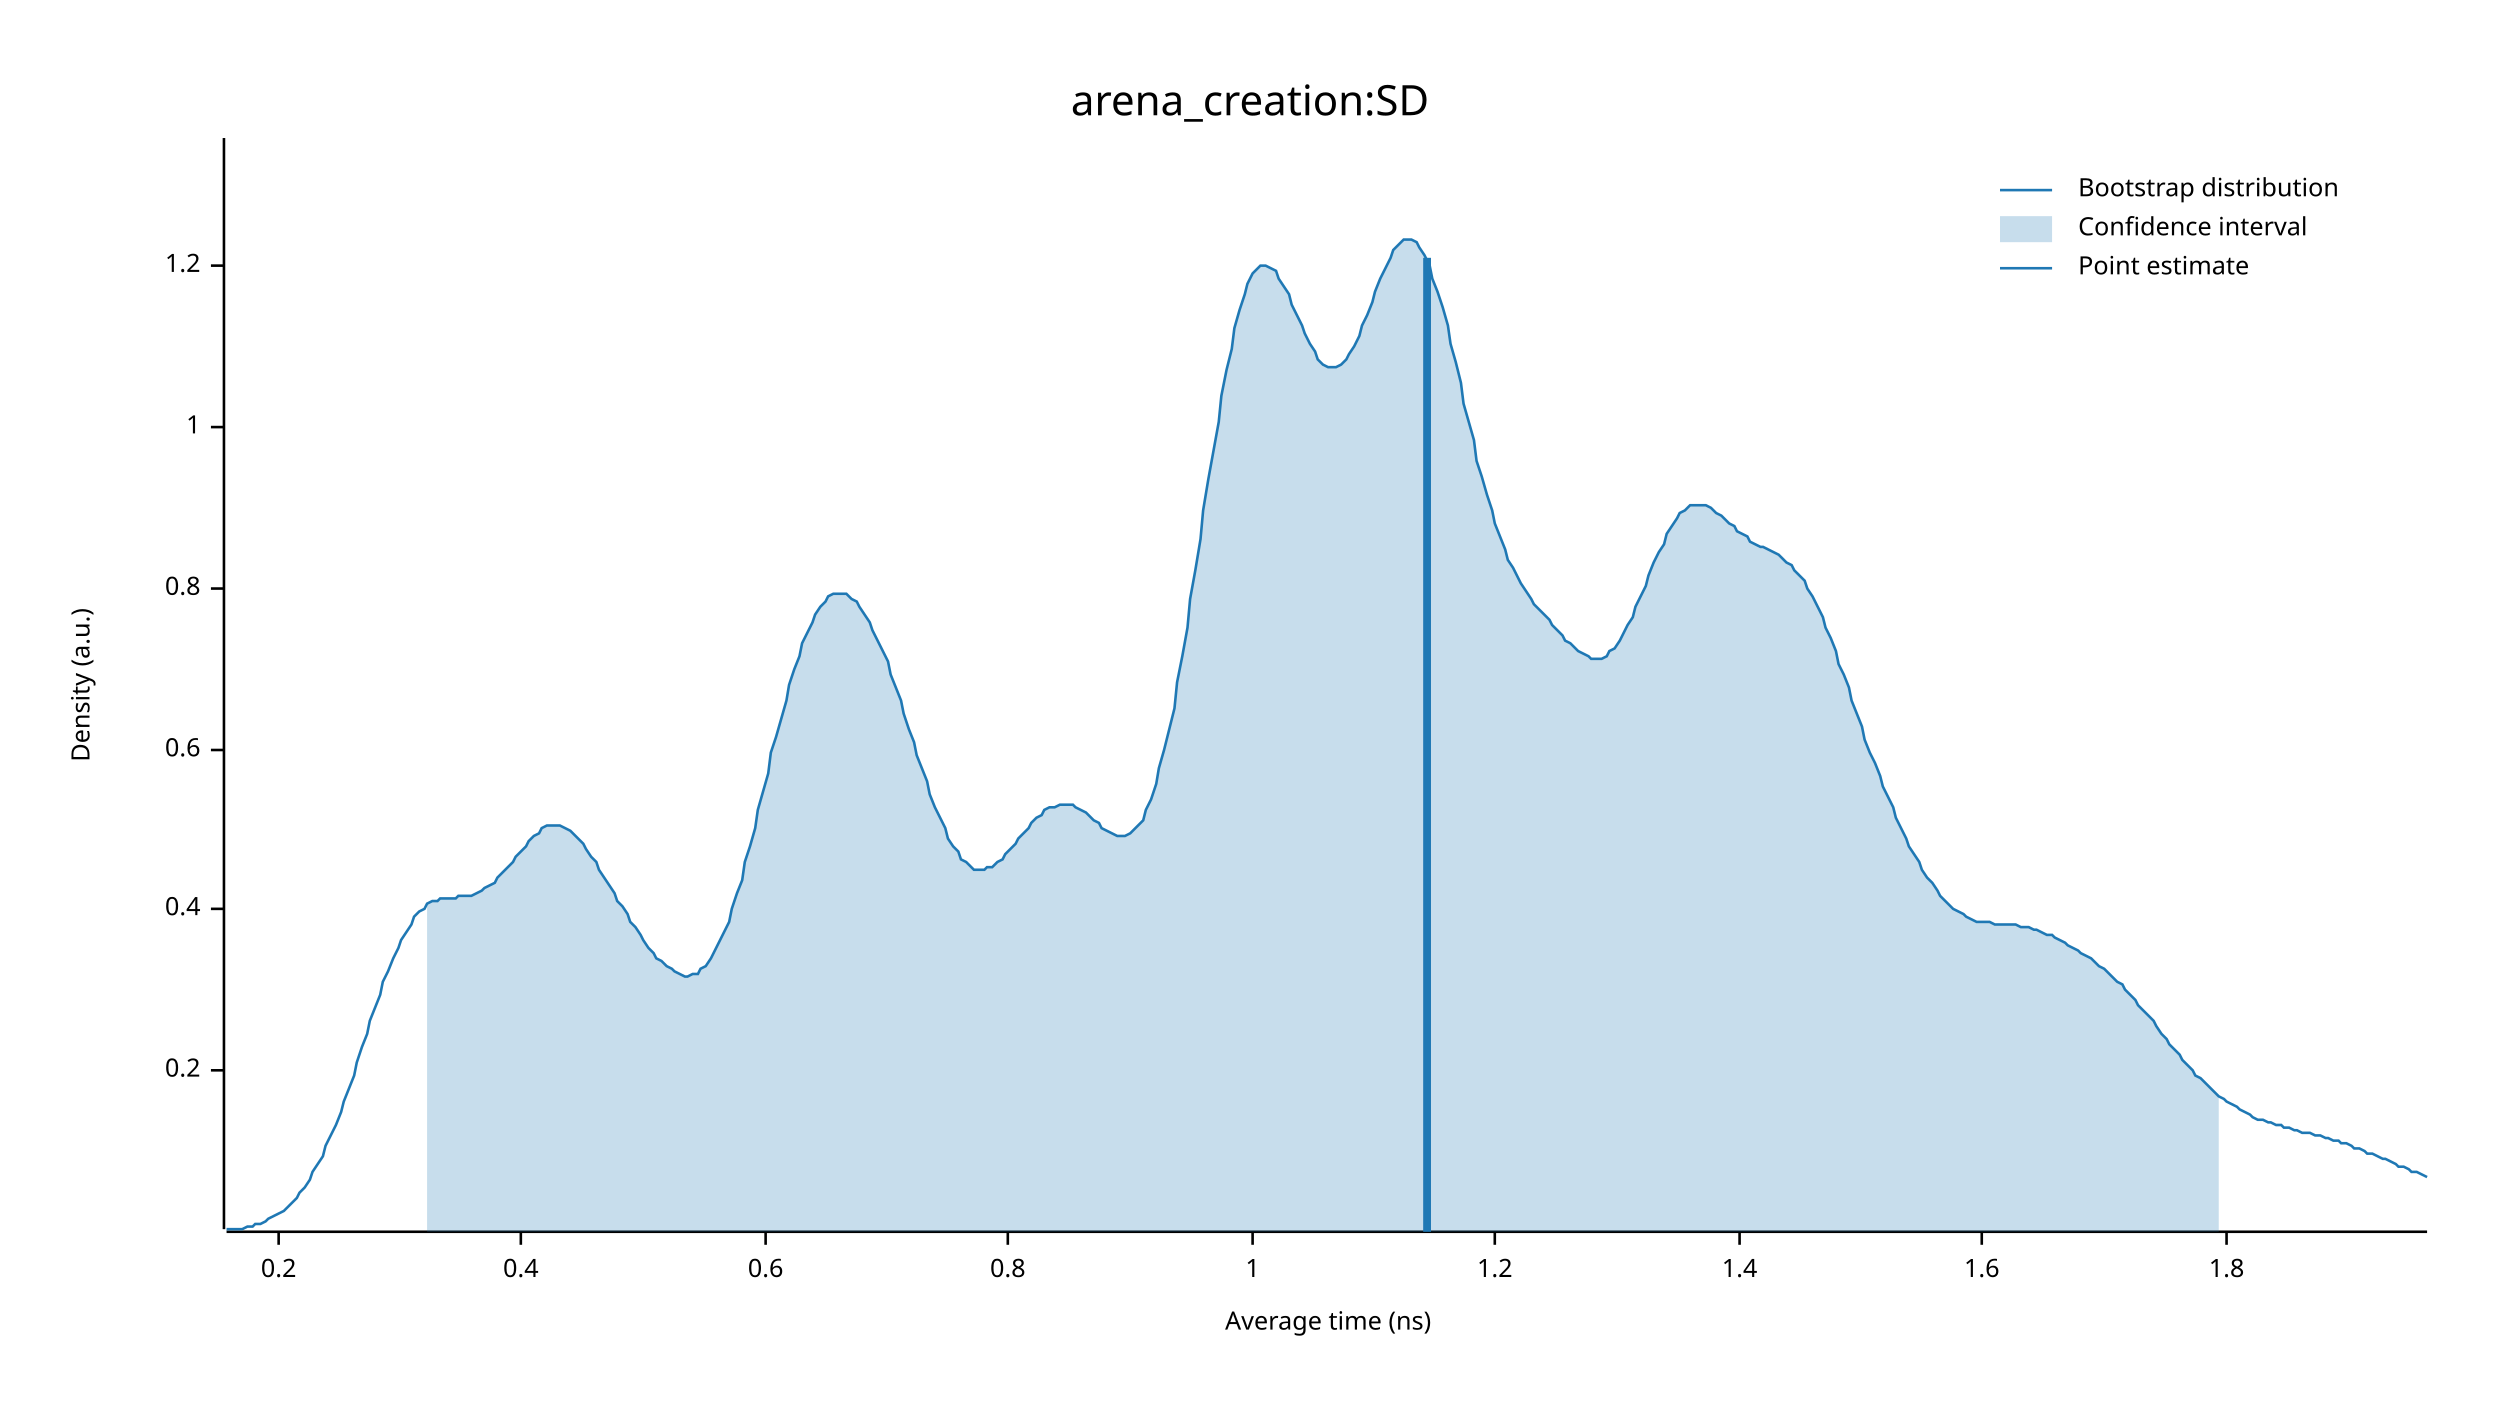
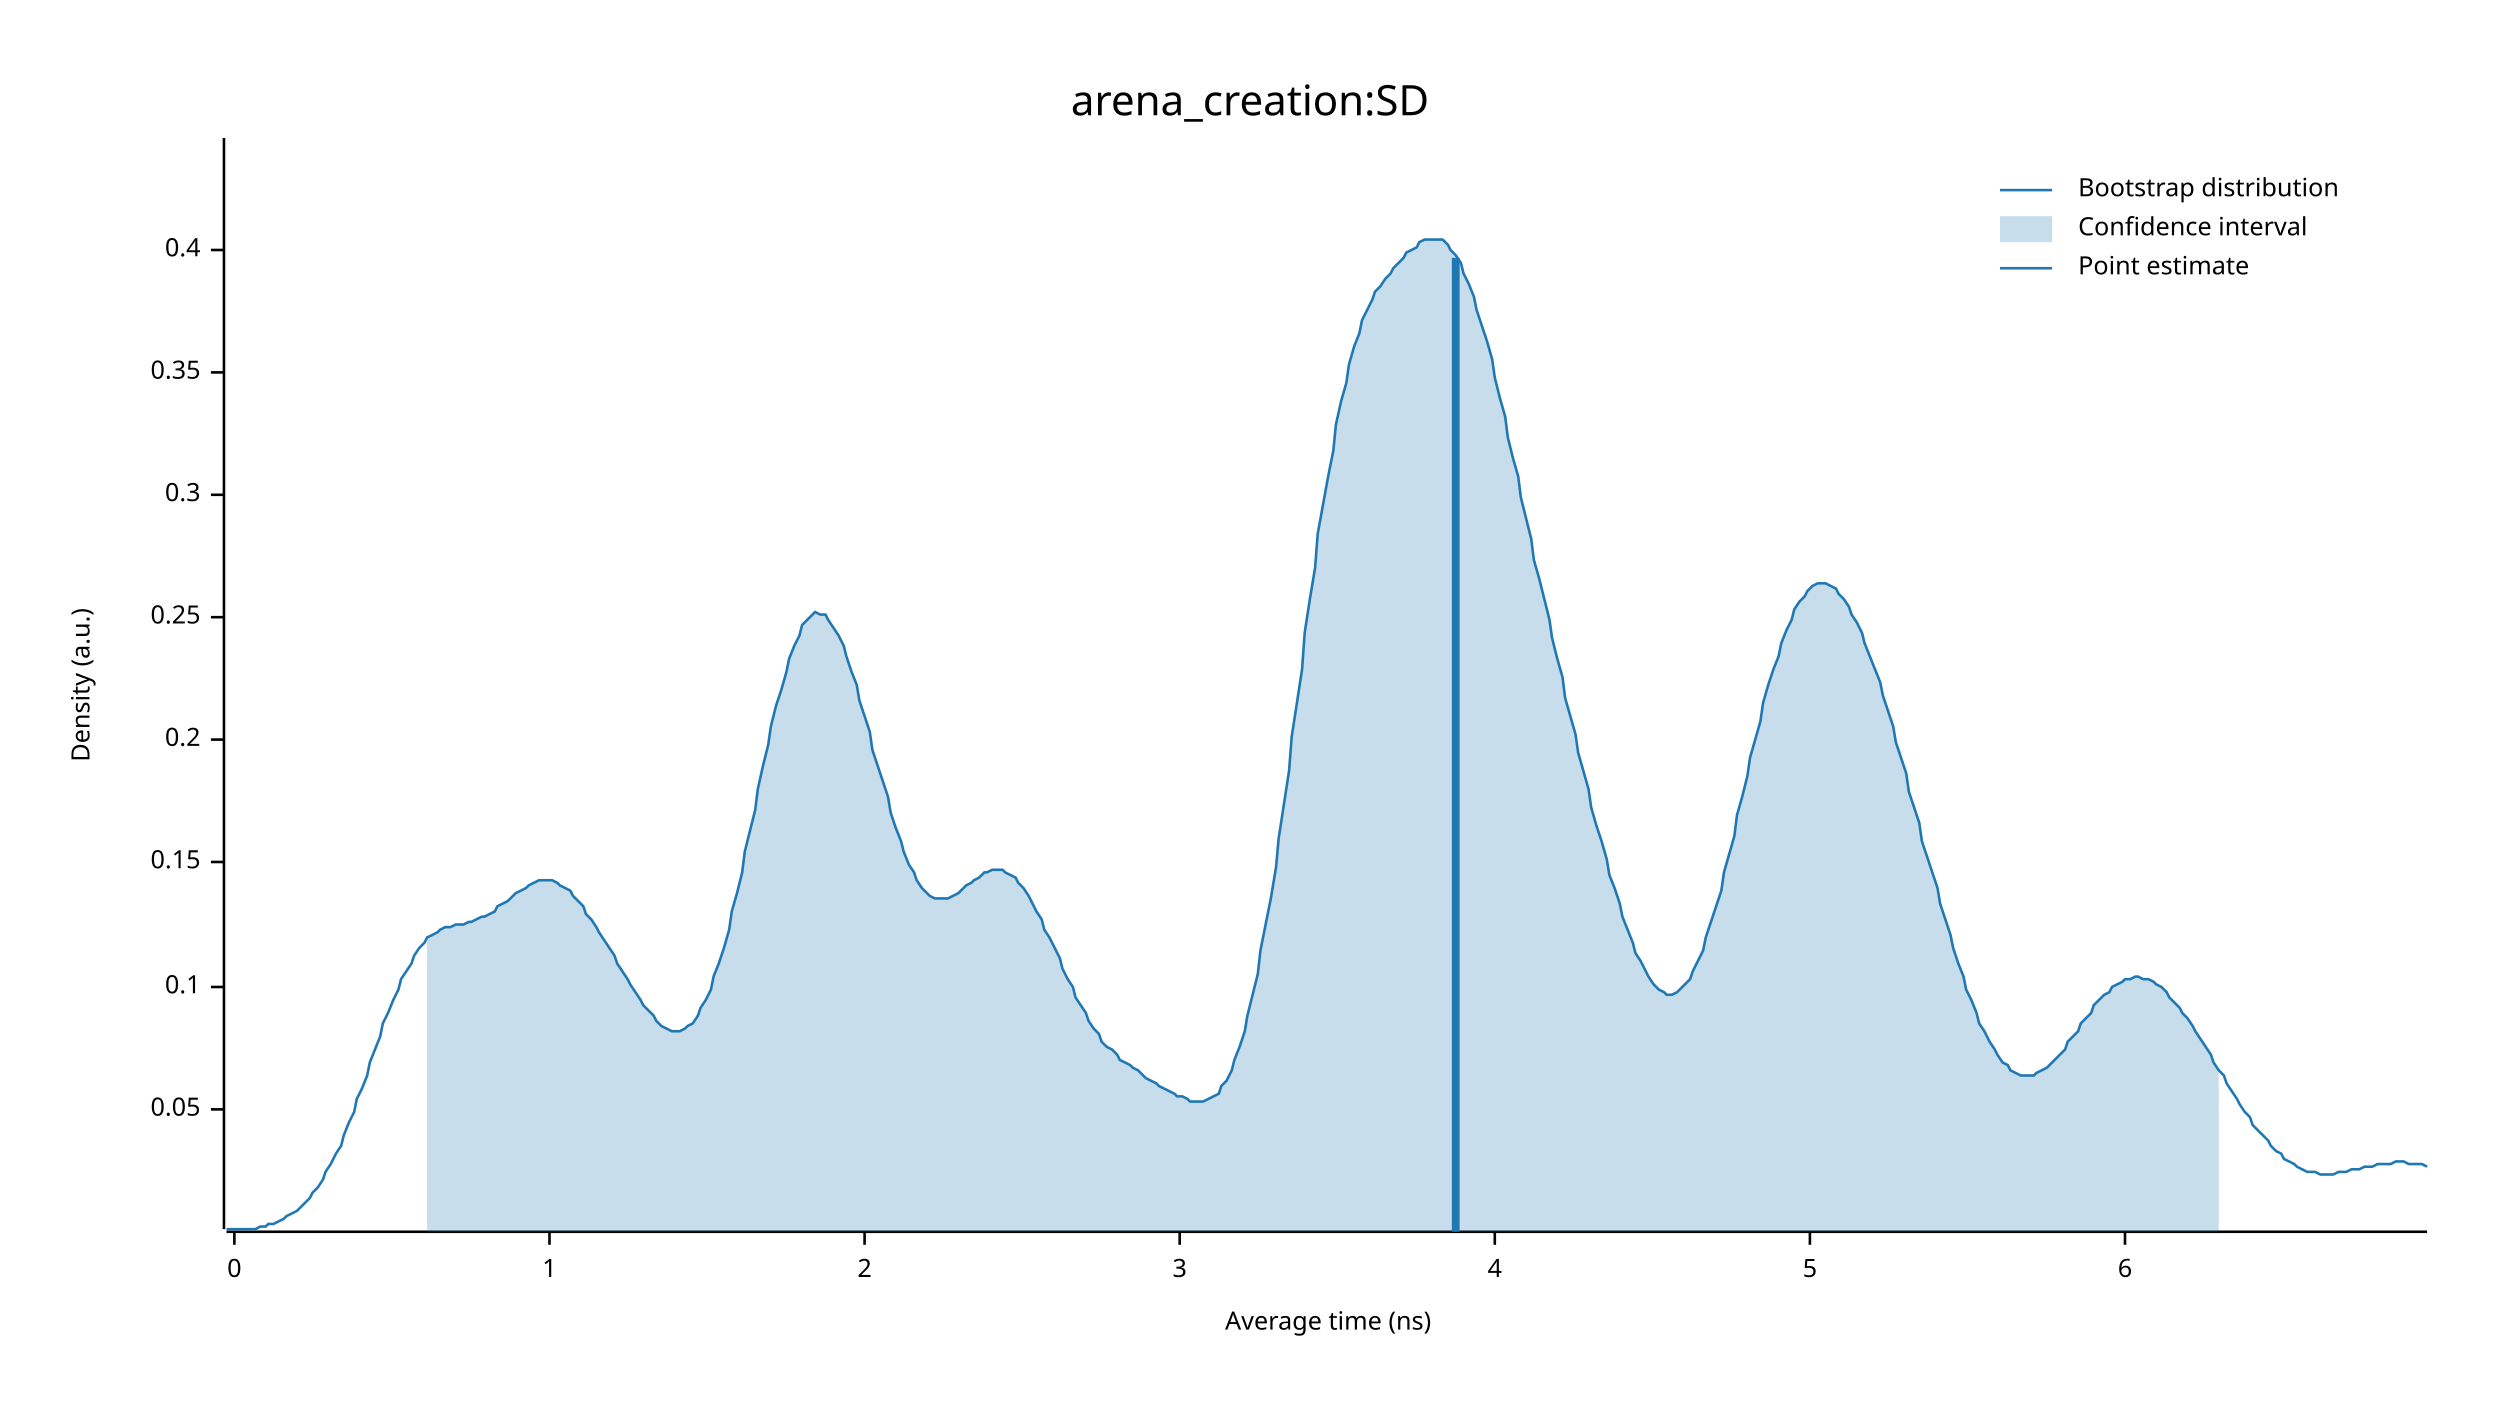
<svg xmlns="http://www.w3.org/2000/svg" width="960" height="540" viewBox="0 0 960 540">
  <text x="480" y="32" dy="0.76em" text-anchor="middle" font-family="sans-serif" font-size="16.129" opacity="1" fill="#000000">
arena_creation:SD
</text>
  <text x="27" y="263" dy="0.76em" text-anchor="middle" font-family="sans-serif" font-size="9.677" opacity="1" fill="#000000" transform="rotate(270, 27, 263)">
Density (a.u.)
</text>
  <text x="510" y="513" dy="-0.5ex" text-anchor="middle" font-family="sans-serif" font-size="9.677" opacity="1" fill="#000000">
Average time (ns)
</text>
  <polyline fill="none" opacity="1" stroke="#000000" stroke-width="1" points="86,53 86,472 " />
-   <text x="77" y="411" dy="0.5ex" text-anchor="end" font-family="sans-serif" font-size="9.677" opacity="1" fill="#000000">
+   <text x="77" y="426" dy="0.5ex" text-anchor="end" font-family="sans-serif" font-size="9.677" opacity="1" fill="#000000">
+ 0.05
+ </text>
+   <polyline fill="none" opacity="1" stroke="#000000" stroke-width="1" points="81,426 86,426 " />
+   <text x="77" y="379" dy="0.5ex" text-anchor="end" font-family="sans-serif" font-size="9.677" opacity="1" fill="#000000">
+ 0.1
+ </text>
+   <polyline fill="none" opacity="1" stroke="#000000" stroke-width="1" points="81,379 86,379 " />
+   <text x="77" y="331" dy="0.5ex" text-anchor="end" font-family="sans-serif" font-size="9.677" opacity="1" fill="#000000">
+ 0.15
+ </text>
+   <polyline fill="none" opacity="1" stroke="#000000" stroke-width="1" points="81,331 86,331 " />
+   <text x="77" y="284" dy="0.5ex" text-anchor="end" font-family="sans-serif" font-size="9.677" opacity="1" fill="#000000">
0.2
</text>
-   <polyline fill="none" opacity="1" stroke="#000000" stroke-width="1" points="81,411 86,411 " />
-   <text x="77" y="349" dy="0.5ex" text-anchor="end" font-family="sans-serif" font-size="9.677" opacity="1" fill="#000000">
+   <polyline fill="none" opacity="1" stroke="#000000" stroke-width="1" points="81,284 86,284 " />
+   <text x="77" y="237" dy="0.5ex" text-anchor="end" font-family="sans-serif" font-size="9.677" opacity="1" fill="#000000">
+ 0.25
+ </text>
+   <polyline fill="none" opacity="1" stroke="#000000" stroke-width="1" points="81,237 86,237 " />
+   <text x="77" y="190" dy="0.5ex" text-anchor="end" font-family="sans-serif" font-size="9.677" opacity="1" fill="#000000">
+ 0.3
+ </text>
+   <polyline fill="none" opacity="1" stroke="#000000" stroke-width="1" points="81,190 86,190 " />
+   <text x="77" y="143" dy="0.5ex" text-anchor="end" font-family="sans-serif" font-size="9.677" opacity="1" fill="#000000">
+ 0.35
+ </text>
+   <polyline fill="none" opacity="1" stroke="#000000" stroke-width="1" points="81,143 86,143 " />
+   <text x="77" y="96" dy="0.5ex" text-anchor="end" font-family="sans-serif" font-size="9.677" opacity="1" fill="#000000">
0.4
</text>
-   <polyline fill="none" opacity="1" stroke="#000000" stroke-width="1" points="81,349 86,349 " />
-   <text x="77" y="288" dy="0.5ex" text-anchor="end" font-family="sans-serif" font-size="9.677" opacity="1" fill="#000000">
- 0.6
+   <polyline fill="none" opacity="1" stroke="#000000" stroke-width="1" points="81,96 86,96 " />
+   <polyline fill="none" opacity="1" stroke="#000000" stroke-width="1" points="87,473 932,473 " />
+   <text x="90" y="483" dy="0.76em" text-anchor="middle" font-family="sans-serif" font-size="9.677" opacity="1" fill="#000000">
+ 0
</text>
-   <polyline fill="none" opacity="1" stroke="#000000" stroke-width="1" points="81,288 86,288 " />
-   <text x="77" y="226" dy="0.5ex" text-anchor="end" font-family="sans-serif" font-size="9.677" opacity="1" fill="#000000">
- 0.8
- </text>
-   <polyline fill="none" opacity="1" stroke="#000000" stroke-width="1" points="81,226 86,226 " />
-   <text x="77" y="164" dy="0.5ex" text-anchor="end" font-family="sans-serif" font-size="9.677" opacity="1" fill="#000000">
+   <polyline fill="none" opacity="1" stroke="#000000" stroke-width="1" points="90,473 90,478 " />
+   <text x="211" y="483" dy="0.76em" text-anchor="middle" font-family="sans-serif" font-size="9.677" opacity="1" fill="#000000">
1
</text>
-   <polyline fill="none" opacity="1" stroke="#000000" stroke-width="1" points="81,164 86,164 " />
-   <text x="77" y="102" dy="0.5ex" text-anchor="end" font-family="sans-serif" font-size="9.677" opacity="1" fill="#000000">
- 1.2
+   <polyline fill="none" opacity="1" stroke="#000000" stroke-width="1" points="211,473 211,478 " />
+   <text x="332" y="483" dy="0.76em" text-anchor="middle" font-family="sans-serif" font-size="9.677" opacity="1" fill="#000000">
+ 2
</text>
-   <polyline fill="none" opacity="1" stroke="#000000" stroke-width="1" points="81,102 86,102 " />
-   <polyline fill="none" opacity="1" stroke="#000000" stroke-width="1" points="87,473 932,473 " />
-   <text x="107" y="483" dy="0.76em" text-anchor="middle" font-family="sans-serif" font-size="9.677" opacity="1" fill="#000000">
- 0.2
+   <polyline fill="none" opacity="1" stroke="#000000" stroke-width="1" points="332,473 332,478 " />
+   <text x="453" y="483" dy="0.76em" text-anchor="middle" font-family="sans-serif" font-size="9.677" opacity="1" fill="#000000">
+ 3
</text>
-   <polyline fill="none" opacity="1" stroke="#000000" stroke-width="1" points="107,473 107,478 " />
-   <text x="200" y="483" dy="0.76em" text-anchor="middle" font-family="sans-serif" font-size="9.677" opacity="1" fill="#000000">
- 0.4
- </text>
-   <polyline fill="none" opacity="1" stroke="#000000" stroke-width="1" points="200,473 200,478 " />
-   <text x="294" y="483" dy="0.76em" text-anchor="middle" font-family="sans-serif" font-size="9.677" opacity="1" fill="#000000">
- 0.6
- </text>
-   <polyline fill="none" opacity="1" stroke="#000000" stroke-width="1" points="294,473 294,478 " />
-   <text x="387" y="483" dy="0.76em" text-anchor="middle" font-family="sans-serif" font-size="9.677" opacity="1" fill="#000000">
- 0.8
- </text>
-   <polyline fill="none" opacity="1" stroke="#000000" stroke-width="1" points="387,473 387,478 " />
-   <text x="481" y="483" dy="0.76em" text-anchor="middle" font-family="sans-serif" font-size="9.677" opacity="1" fill="#000000">
- 1
- </text>
-   <polyline fill="none" opacity="1" stroke="#000000" stroke-width="1" points="481,473 481,478 " />
+   <polyline fill="none" opacity="1" stroke="#000000" stroke-width="1" points="453,473 453,478 " />
  <text x="574" y="483" dy="0.76em" text-anchor="middle" font-family="sans-serif" font-size="9.677" opacity="1" fill="#000000">
- 1.2
+ 4
</text>
  <polyline fill="none" opacity="1" stroke="#000000" stroke-width="1" points="574,473 574,478 " />
-   <text x="668" y="483" dy="0.76em" text-anchor="middle" font-family="sans-serif" font-size="9.677" opacity="1" fill="#000000">
- 1.4
+   <text x="695" y="483" dy="0.76em" text-anchor="middle" font-family="sans-serif" font-size="9.677" opacity="1" fill="#000000">
+ 5
</text>
-   <polyline fill="none" opacity="1" stroke="#000000" stroke-width="1" points="668,473 668,478 " />
-   <text x="761" y="483" dy="0.76em" text-anchor="middle" font-family="sans-serif" font-size="9.677" opacity="1" fill="#000000">
- 1.6
+   <polyline fill="none" opacity="1" stroke="#000000" stroke-width="1" points="695,473 695,478 " />
+   <text x="816" y="483" dy="0.76em" text-anchor="middle" font-family="sans-serif" font-size="9.677" opacity="1" fill="#000000">
+ 6
</text>
-   <polyline fill="none" opacity="1" stroke="#000000" stroke-width="1" points="761,473 761,478 " />
-   <text x="855" y="483" dy="0.76em" text-anchor="middle" font-family="sans-serif" font-size="9.677" opacity="1" fill="#000000">
- 1.8
- </text>
-   <polyline fill="none" opacity="1" stroke="#000000" stroke-width="1" points="855,473 855,478 " />
-   <polyline fill="none" opacity="1" stroke="#1F78B4" stroke-width="1" points="87,472 88,472 90,472 92,472 93,472 95,471 97,471 98,470 100,470 102,469 103,468 105,467 107,466 109,465 110,464 112,462 114,460 115,458 117,456 119,453 120,450 122,447 124,444 125,440 127,436 129,432 131,427 132,423 134,418 136,413 137,408 139,402 141,397 142,392 144,387 146,382 147,377 149,373 151,368 153,364 154,361 156,358 158,355 159,352 161,350 163,349 164,347 166,346 168,346 169,345 171,345 173,345 175,345 176,344 178,344 180,344 181,344 183,343 185,342 186,341 188,340 190,339 191,337 193,335 195,333 197,331 198,329 200,327 202,325 203,323 205,321 207,320 208,318 210,317 212,317 214,317 215,317 217,318 219,319 220,320 222,322 224,324 225,326 227,329 229,331 230,334 232,337 234,340 236,343 237,346 239,348 241,351 242,354 244,356 246,359 247,361 249,364 251,366 252,368 254,369 256,371 258,372 259,373 261,374 263,375 264,375 266,374 268,374 269,372 271,371 273,368 274,366 276,362 278,358 280,354 281,349 283,343 285,338 286,331 288,325 290,318 291,311 293,304 295,297 296,289 298,283 300,276 302,269 303,263 305,257 307,252 308,247 310,243 312,239 313,236 315,233 317,231 318,229 320,228 322,228 324,228 325,228 327,230 329,231 330,233 332,236 334,239 335,242 337,246 339,250 341,254 342,259 344,264 346,269 347,274 349,280 351,285 352,290 354,295 356,300 357,305 359,310 361,314 363,318 364,322 366,325 368,327 369,330 371,331 373,333 374,334 376,334 378,334 379,333 381,333 383,331 385,330 386,328 388,326 390,324 391,322 393,320 395,318 396,316 398,314 400,313 401,311 403,310 405,310 407,309 408,309 410,309 412,309 413,310 415,311 417,312 418,313 420,315 422,316 423,318 425,319 427,320 429,321 430,321 432,321 434,320 435,319 437,317 439,315 440,311 442,307 444,301 445,295 447,288 449,280 451,272 452,262 454,252 456,241 457,230 459,219 461,207 462,196 464,184 466,173 468,162 469,152 471,142 473,134 474,126 476,119 478,113 479,109 481,105 483,103 484,102 486,102 488,103 490,104 491,107 493,110 495,113 496,117 498,121 500,125 501,128 503,132 505,135 506,138 508,140 510,141 512,141 513,141 515,140 517,138 518,136 520,133 522,129 523,125 525,121 527,116 528,112 530,107 532,103 534,99 535,96 537,94 539,92 540,92 542,92 544,93 545,95 547,98 549,102 550,107 552,112 554,118 556,125 557,132 559,139 561,147 562,155 564,162 566,169 567,177 569,183 571,190 573,196 574,201 576,206 578,211 579,215 581,218 583,222 584,224 586,227 588,230 589,232 591,234 593,236 595,238 596,240 598,242 600,244 601,246 603,247 605,249 606,250 608,251 610,252 611,253 613,253 615,253 617,252 618,250 620,249 622,246 623,244 625,240 627,237 628,233 630,229 632,225 633,221 635,216 637,212 639,209 640,205 642,202 644,199 645,197 647,196 649,194 650,194 652,194 654,194 655,194 657,195 659,197 661,198 662,199 664,201 666,202 667,204 669,205 671,206 672,208 674,209 676,210 677,210 679,211 681,212 683,213 684,214 686,216 688,217 689,219 691,221 693,223 694,226 696,229 698,233 700,237 701,241 703,245 705,250 706,255 708,259 710,264 711,269 713,274 715,279 716,284 718,289 720,293 722,298 723,302 725,306 727,310 728,314 730,318 732,322 733,325 735,328 737,331 738,334 740,337 742,339 744,342 745,344 747,346 749,348 750,349 752,350 754,351 755,352 757,353 759,354 760,354 762,354 764,354 766,355 767,355 769,355 771,355 772,355 774,355 776,356 777,356 779,356 781,357 782,357 784,358 786,359 788,359 789,360 791,361 793,362 794,363 796,364 798,365 799,366 801,367 803,368 804,369 806,371 808,372 810,374 811,375 813,377 815,378 816,380 818,382 820,384 821,386 823,388 825,390 827,392 828,394 830,397 832,399 833,401 835,403 837,405 838,407 840,409 842,411 843,413 845,414 847,416 849,418 850,419 852,421 854,422 855,423 857,424 859,425 860,426 862,427 864,428 865,429 867,430 869,430 871,431 872,431 874,432 876,432 877,433 879,433 881,434 882,434 884,435 886,435 887,435 889,436 891,436 893,437 894,437 896,438 898,438 899,439 901,439 903,440 904,441 906,441 908,442 909,443 911,443 913,444 915,445 916,445 918,446 920,447 921,448 923,448 925,449 926,450 928,450 930,451 932,452 " />
-   <polygon opacity="0.25" fill="#1F78B4" points="164,347 166,346 168,346 169,345 171,345 173,345 175,345 176,344 178,344 180,344 181,344 183,343 185,342 186,341 188,340 190,339 191,337 193,335 195,333 197,331 198,329 200,327 202,325 203,323 205,321 207,320 208,318 210,317 212,317 214,317 215,317 217,318 219,319 220,320 222,322 224,324 225,326 227,329 229,331 230,334 232,337 234,340 236,343 237,346 239,348 241,351 242,354 244,356 246,359 247,361 249,364 251,366 252,368 254,369 256,371 258,372 259,373 261,374 263,375 264,375 266,374 268,374 269,372 271,371 273,368 274,366 276,362 278,358 280,354 281,349 283,343 285,338 286,331 288,325 290,318 291,311 293,304 295,297 296,289 298,283 300,276 302,269 303,263 305,257 307,252 308,247 310,243 312,239 313,236 315,233 317,231 318,229 320,228 322,228 324,228 325,228 327,230 329,231 330,233 332,236 334,239 335,242 337,246 339,250 341,254 342,259 344,264 346,269 347,274 349,280 351,285 352,290 354,295 356,300 357,305 359,310 361,314 363,318 364,322 366,325 368,327 369,330 371,331 373,333 374,334 376,334 378,334 379,333 381,333 383,331 385,330 386,328 388,326 390,324 391,322 393,320 395,318 396,316 398,314 400,313 401,311 403,310 405,310 407,309 408,309 410,309 412,309 413,310 415,311 417,312 418,313 420,315 422,316 423,318 425,319 427,320 429,321 430,321 432,321 434,320 435,319 437,317 439,315 440,311 442,307 444,301 445,295 447,288 449,280 451,272 452,262 454,252 456,241 457,230 459,219 461,207 462,196 464,184 466,173 468,162 469,152 471,142 473,134 474,126 476,119 478,113 479,109 481,105 483,103 484,102 486,102 488,103 490,104 491,107 493,110 495,113 496,117 498,121 500,125 501,128 503,132 505,135 506,138 508,140 510,141 512,141 513,141 515,140 517,138 518,136 520,133 522,129 523,125 525,121 527,116 528,112 530,107 532,103 534,99 535,96 537,94 539,92 540,92 542,92 544,93 545,95 547,98 549,102 550,107 552,112 554,118 556,125 557,132 559,139 561,147 562,155 564,162 566,169 567,177 569,183 571,190 573,196 574,201 576,206 578,211 579,215 581,218 583,222 584,224 586,227 588,230 589,232 591,234 593,236 595,238 596,240 598,242 600,244 601,246 603,247 605,249 606,250 608,251 610,252 611,253 613,253 615,253 617,252 618,250 620,249 622,246 623,244 625,240 627,237 628,233 630,229 632,225 633,221 635,216 637,212 639,209 640,205 642,202 644,199 645,197 647,196 649,194 650,194 652,194 654,194 655,194 657,195 659,197 661,198 662,199 664,201 666,202 667,204 669,205 671,206 672,208 674,209 676,210 677,210 679,211 681,212 683,213 684,214 686,216 688,217 689,219 691,221 693,223 694,226 696,229 698,233 700,237 701,241 703,245 705,250 706,255 708,259 710,264 711,269 713,274 715,279 716,284 718,289 720,293 722,298 723,302 725,306 727,310 728,314 730,318 732,322 733,325 735,328 737,331 738,334 740,337 742,339 744,342 745,344 747,346 749,348 750,349 752,350 754,351 755,352 757,353 759,354 760,354 762,354 764,354 766,355 767,355 769,355 771,355 772,355 774,355 776,356 777,356 779,356 781,357 782,357 784,358 786,359 788,359 789,360 791,361 793,362 794,363 796,364 798,365 799,366 801,367 803,368 804,369 806,371 808,372 810,374 811,375 813,377 815,378 816,380 818,382 820,384 821,386 823,388 825,390 827,392 828,394 830,397 832,399 833,401 835,403 837,405 838,407 840,409 842,411 843,413 845,414 847,416 849,418 850,419 852,421 852,473 164,473 " />
-   <polyline fill="none" opacity="1" stroke="#1F78B4" stroke-width="3" points="548,473 548,99 " />
+   <polyline fill="none" opacity="1" stroke="#000000" stroke-width="1" points="816,473 816,478 " />
+   <polyline fill="none" opacity="1" stroke="#1F78B4" stroke-width="1" points="87,472 88,472 90,472 92,472 93,472 95,472 97,472 98,472 100,471 102,471 103,470 105,470 107,469 109,468 110,467 112,466 114,465 115,464 117,462 119,460 120,458 122,456 124,453 125,450 127,447 129,443 131,440 132,436 134,431 136,427 137,422 139,418 141,413 142,408 144,403 146,398 147,393 149,389 151,384 153,380 154,376 156,373 158,370 159,367 161,364 163,362 164,360 166,359 168,358 169,357 171,356 173,356 175,355 176,355 178,355 180,354 181,354 183,353 185,352 186,352 188,351 190,350 191,348 193,347 195,346 197,344 198,343 200,342 202,341 203,340 205,339 207,338 208,338 210,338 212,338 214,339 215,340 217,341 219,342 220,344 222,346 224,348 225,351 227,353 229,356 230,358 232,361 234,364 236,367 237,370 239,373 241,376 242,378 244,381 246,384 247,386 249,388 251,390 252,392 254,394 256,395 258,396 259,396 261,396 263,395 264,394 266,393 268,390 269,387 271,384 273,380 274,375 276,370 278,364 280,357 281,350 283,343 285,335 286,327 288,319 290,311 291,303 293,294 295,286 296,279 298,271 300,265 302,258 303,253 305,248 307,244 308,240 310,238 312,236 313,235 315,236 317,236 318,238 320,241 322,244 324,248 325,252 327,258 329,263 330,269 332,275 334,281 335,288 337,294 339,300 341,306 342,312 344,318 346,323 347,327 349,332 351,335 352,338 354,341 356,343 357,344 359,345 361,345 363,345 364,345 366,344 368,343 369,342 371,340 373,339 374,338 376,337 378,335 379,335 381,334 383,334 385,334 386,335 388,336 390,337 391,339 393,341 395,344 396,346 398,350 400,353 401,357 403,360 405,364 407,368 408,372 410,376 412,379 413,383 415,386 417,389 418,392 420,395 422,397 423,400 425,402 427,403 429,405 430,407 432,408 434,409 435,410 437,411 439,413 440,414 442,415 444,416 445,417 447,418 449,419 451,420 452,421 454,421 456,422 457,423 459,423 461,423 462,423 464,422 466,421 468,420 469,417 471,415 473,411 474,407 476,402 478,396 479,390 481,382 483,374 484,365 486,355 488,345 490,333 491,322 493,309 495,296 496,283 498,270 500,257 501,243 503,230 505,218 506,205 508,194 510,183 512,173 513,163 515,154 517,147 518,140 520,133 522,128 523,123 525,119 527,115 528,112 530,110 532,107 534,105 535,103 537,101 539,99 540,97 542,96 544,95 545,93 547,92 549,92 550,92 552,92 554,92 556,94 557,96 559,98 561,101 562,105 564,109 566,114 567,119 569,125 571,131 573,138 574,145 576,153 578,160 579,168 581,176 583,183 584,191 586,199 588,207 589,215 591,222 593,230 595,238 596,245 598,253 600,260 601,268 603,275 605,282 606,289 608,296 610,303 611,310 613,317 615,323 617,330 618,336 620,341 622,347 623,352 625,357 627,362 628,366 630,369 632,373 633,375 635,378 637,380 639,381 640,382 642,382 644,381 645,380 647,378 649,376 650,373 652,369 654,365 655,360 657,354 659,348 661,342 662,335 664,328 666,321 667,313 669,306 671,298 672,291 674,284 676,277 677,270 679,263 681,257 683,252 684,247 686,242 688,238 689,234 691,231 693,229 694,227 696,225 698,224 700,224 701,224 703,225 705,226 706,228 708,230 710,233 711,236 713,239 715,243 716,247 718,252 720,257 722,262 723,267 725,273 727,279 728,285 730,291 732,297 733,304 735,310 737,316 738,323 740,329 742,335 744,341 745,347 747,353 749,359 750,364 752,370 754,375 755,380 757,384 759,389 760,393 762,396 764,400 766,403 767,405 769,408 771,409 772,411 774,412 776,413 777,413 779,413 781,413 782,412 784,411 786,410 788,408 789,407 791,405 793,403 794,400 796,398 798,396 799,393 801,391 803,389 804,386 806,384 808,382 810,381 811,379 813,378 815,377 816,376 818,376 820,375 821,375 823,376 825,376 827,377 828,378 830,379 832,381 833,383 835,385 837,387 838,389 840,391 842,394 843,396 845,399 847,402 849,405 850,408 852,411 854,413 855,416 857,419 859,422 860,424 862,427 864,429 865,432 867,434 869,436 871,438 872,440 874,442 876,443 877,445 879,446 881,447 882,448 884,449 886,450 887,450 889,450 891,451 893,451 894,451 896,451 898,450 899,450 901,450 903,449 904,449 906,449 908,448 909,448 911,448 913,447 915,447 916,447 918,447 920,446 921,446 923,446 925,447 926,447 928,447 930,447 932,448 " />
+   <polygon opacity="0.25" fill="#1F78B4" points="164,360 166,359 168,358 169,357 171,356 173,356 175,355 176,355 178,355 180,354 181,354 183,353 185,352 186,352 188,351 190,350 191,348 193,347 195,346 197,344 198,343 200,342 202,341 203,340 205,339 207,338 208,338 210,338 212,338 214,339 215,340 217,341 219,342 220,344 222,346 224,348 225,351 227,353 229,356 230,358 232,361 234,364 236,367 237,370 239,373 241,376 242,378 244,381 246,384 247,386 249,388 251,390 252,392 254,394 256,395 258,396 259,396 261,396 263,395 264,394 266,393 268,390 269,387 271,384 273,380 274,375 276,370 278,364 280,357 281,350 283,343 285,335 286,327 288,319 290,311 291,303 293,294 295,286 296,279 298,271 300,265 302,258 303,253 305,248 307,244 308,240 310,238 312,236 313,235 315,236 317,236 318,238 320,241 322,244 324,248 325,252 327,258 329,263 330,269 332,275 334,281 335,288 337,294 339,300 341,306 342,312 344,318 346,323 347,327 349,332 351,335 352,338 354,341 356,343 357,344 359,345 361,345 363,345 364,345 366,344 368,343 369,342 371,340 373,339 374,338 376,337 378,335 379,335 381,334 383,334 385,334 386,335 388,336 390,337 391,339 393,341 395,344 396,346 398,350 400,353 401,357 403,360 405,364 407,368 408,372 410,376 412,379 413,383 415,386 417,389 418,392 420,395 422,397 423,400 425,402 427,403 429,405 430,407 432,408 434,409 435,410 437,411 439,413 440,414 442,415 444,416 445,417 447,418 449,419 451,420 452,421 454,421 456,422 457,423 459,423 461,423 462,423 464,422 466,421 468,420 469,417 471,415 473,411 474,407 476,402 478,396 479,390 481,382 483,374 484,365 486,355 488,345 490,333 491,322 493,309 495,296 496,283 498,270 500,257 501,243 503,230 505,218 506,205 508,194 510,183 512,173 513,163 515,154 517,147 518,140 520,133 522,128 523,123 525,119 527,115 528,112 530,110 532,107 534,105 535,103 537,101 539,99 540,97 542,96 544,95 545,93 547,92 549,92 550,92 552,92 554,92 556,94 557,96 559,98 561,101 562,105 564,109 566,114 567,119 569,125 571,131 573,138 574,145 576,153 578,160 579,168 581,176 583,183 584,191 586,199 588,207 589,215 591,222 593,230 595,238 596,245 598,253 600,260 601,268 603,275 605,282 606,289 608,296 610,303 611,310 613,317 615,323 617,330 618,336 620,341 622,347 623,352 625,357 627,362 628,366 630,369 632,373 633,375 635,378 637,380 639,381 640,382 642,382 644,381 645,380 647,378 649,376 650,373 652,369 654,365 655,360 657,354 659,348 661,342 662,335 664,328 666,321 667,313 669,306 671,298 672,291 674,284 676,277 677,270 679,263 681,257 683,252 684,247 686,242 688,238 689,234 691,231 693,229 694,227 696,225 698,224 700,224 701,224 703,225 705,226 706,228 708,230 710,233 711,236 713,239 715,243 716,247 718,252 720,257 722,262 723,267 725,273 727,279 728,285 730,291 732,297 733,304 735,310 737,316 738,323 740,329 742,335 744,341 745,347 747,353 749,359 750,364 752,370 754,375 755,380 757,384 759,389 760,393 762,396 764,400 766,403 767,405 769,408 771,409 772,411 774,412 776,413 777,413 779,413 781,413 782,412 784,411 786,410 788,408 789,407 791,405 793,403 794,400 796,398 798,396 799,393 801,391 803,389 804,386 806,384 808,382 810,381 811,379 813,378 815,377 816,376 818,376 820,375 821,375 823,376 825,376 827,377 828,378 830,379 832,381 833,383 835,385 837,387 838,389 840,391 842,394 843,396 845,399 847,402 849,405 850,408 852,411 852,473 164,473 " />
+   <polyline fill="none" opacity="1" stroke="#1F78B4" stroke-width="3" points="559,473 559,99 " />
  <text x="798" y="68" dy="0.76em" text-anchor="start" font-family="sans-serif" font-size="9.677" opacity="1" fill="#000000">
Bootstrap distribution
</text>
  <text x="798" y="83" dy="0.76em" text-anchor="start" font-family="sans-serif" font-size="9.677" opacity="1" fill="#000000">
Confidence interval
</text>
  <text x="798" y="98" dy="0.76em" text-anchor="start" font-family="sans-serif" font-size="9.677" opacity="1" fill="#000000">
Point estimate
</text>
  <polyline fill="none" opacity="1" stroke="#1F78B4" stroke-width="1" points="768,73 788,73 " />
  <rect x="768" y="83" width="20" height="10" opacity="0.25" fill="#1F78B4" stroke="none" />
  <polyline fill="none" opacity="1" stroke="#1F78B4" stroke-width="1" points="768,103 788,103 " />
</svg>
